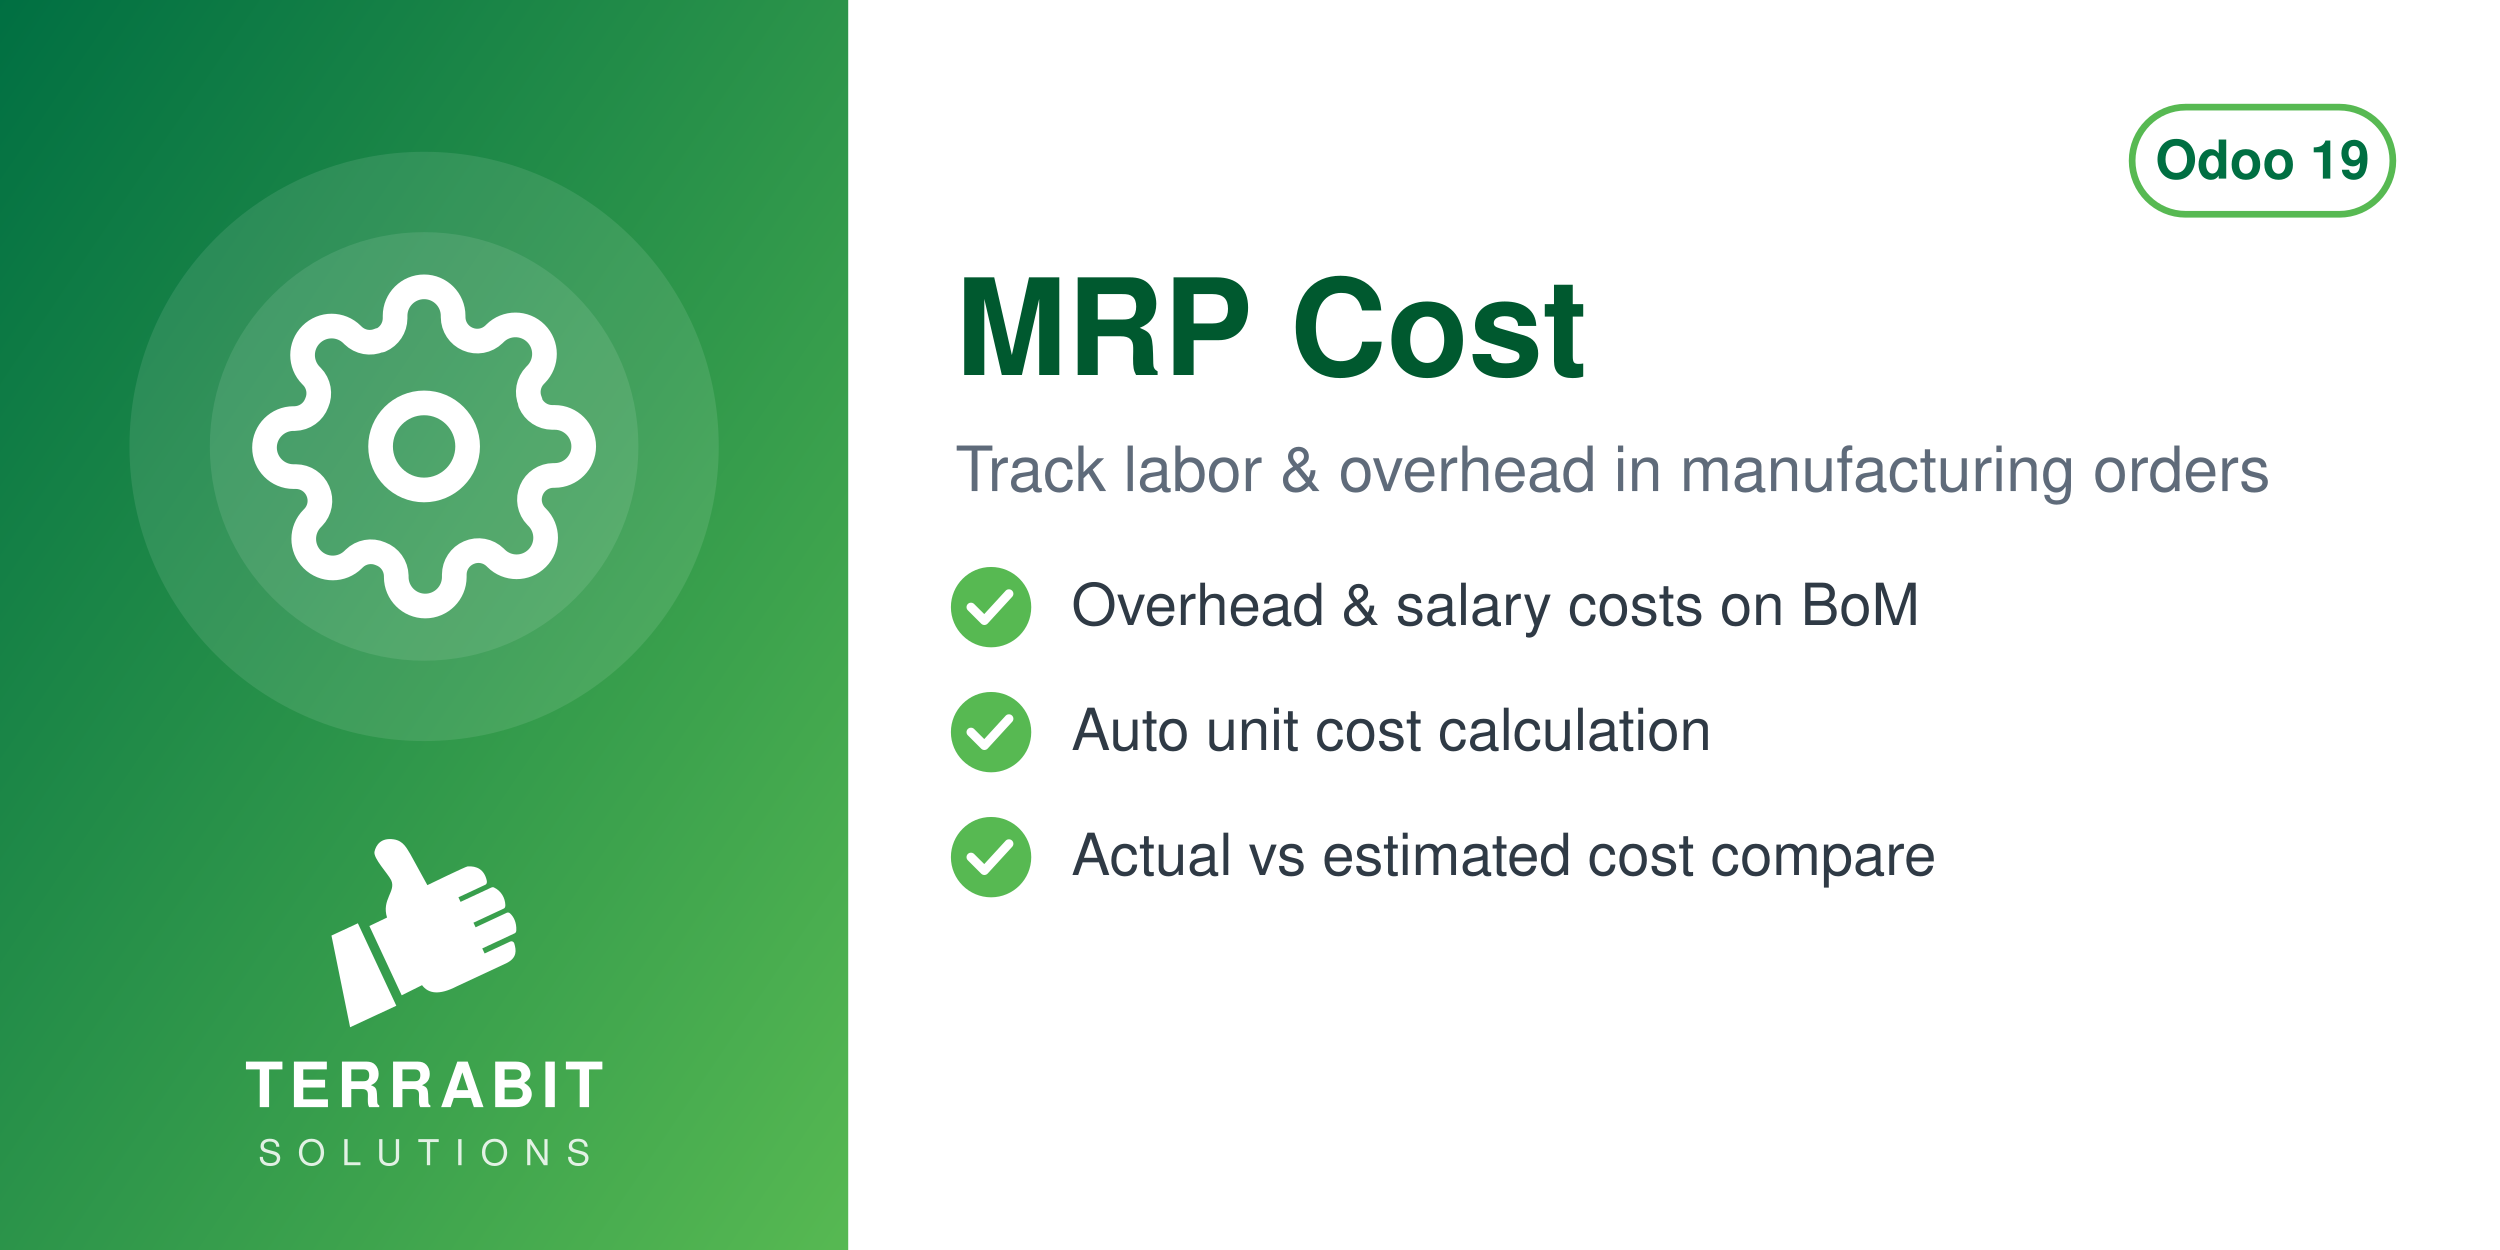
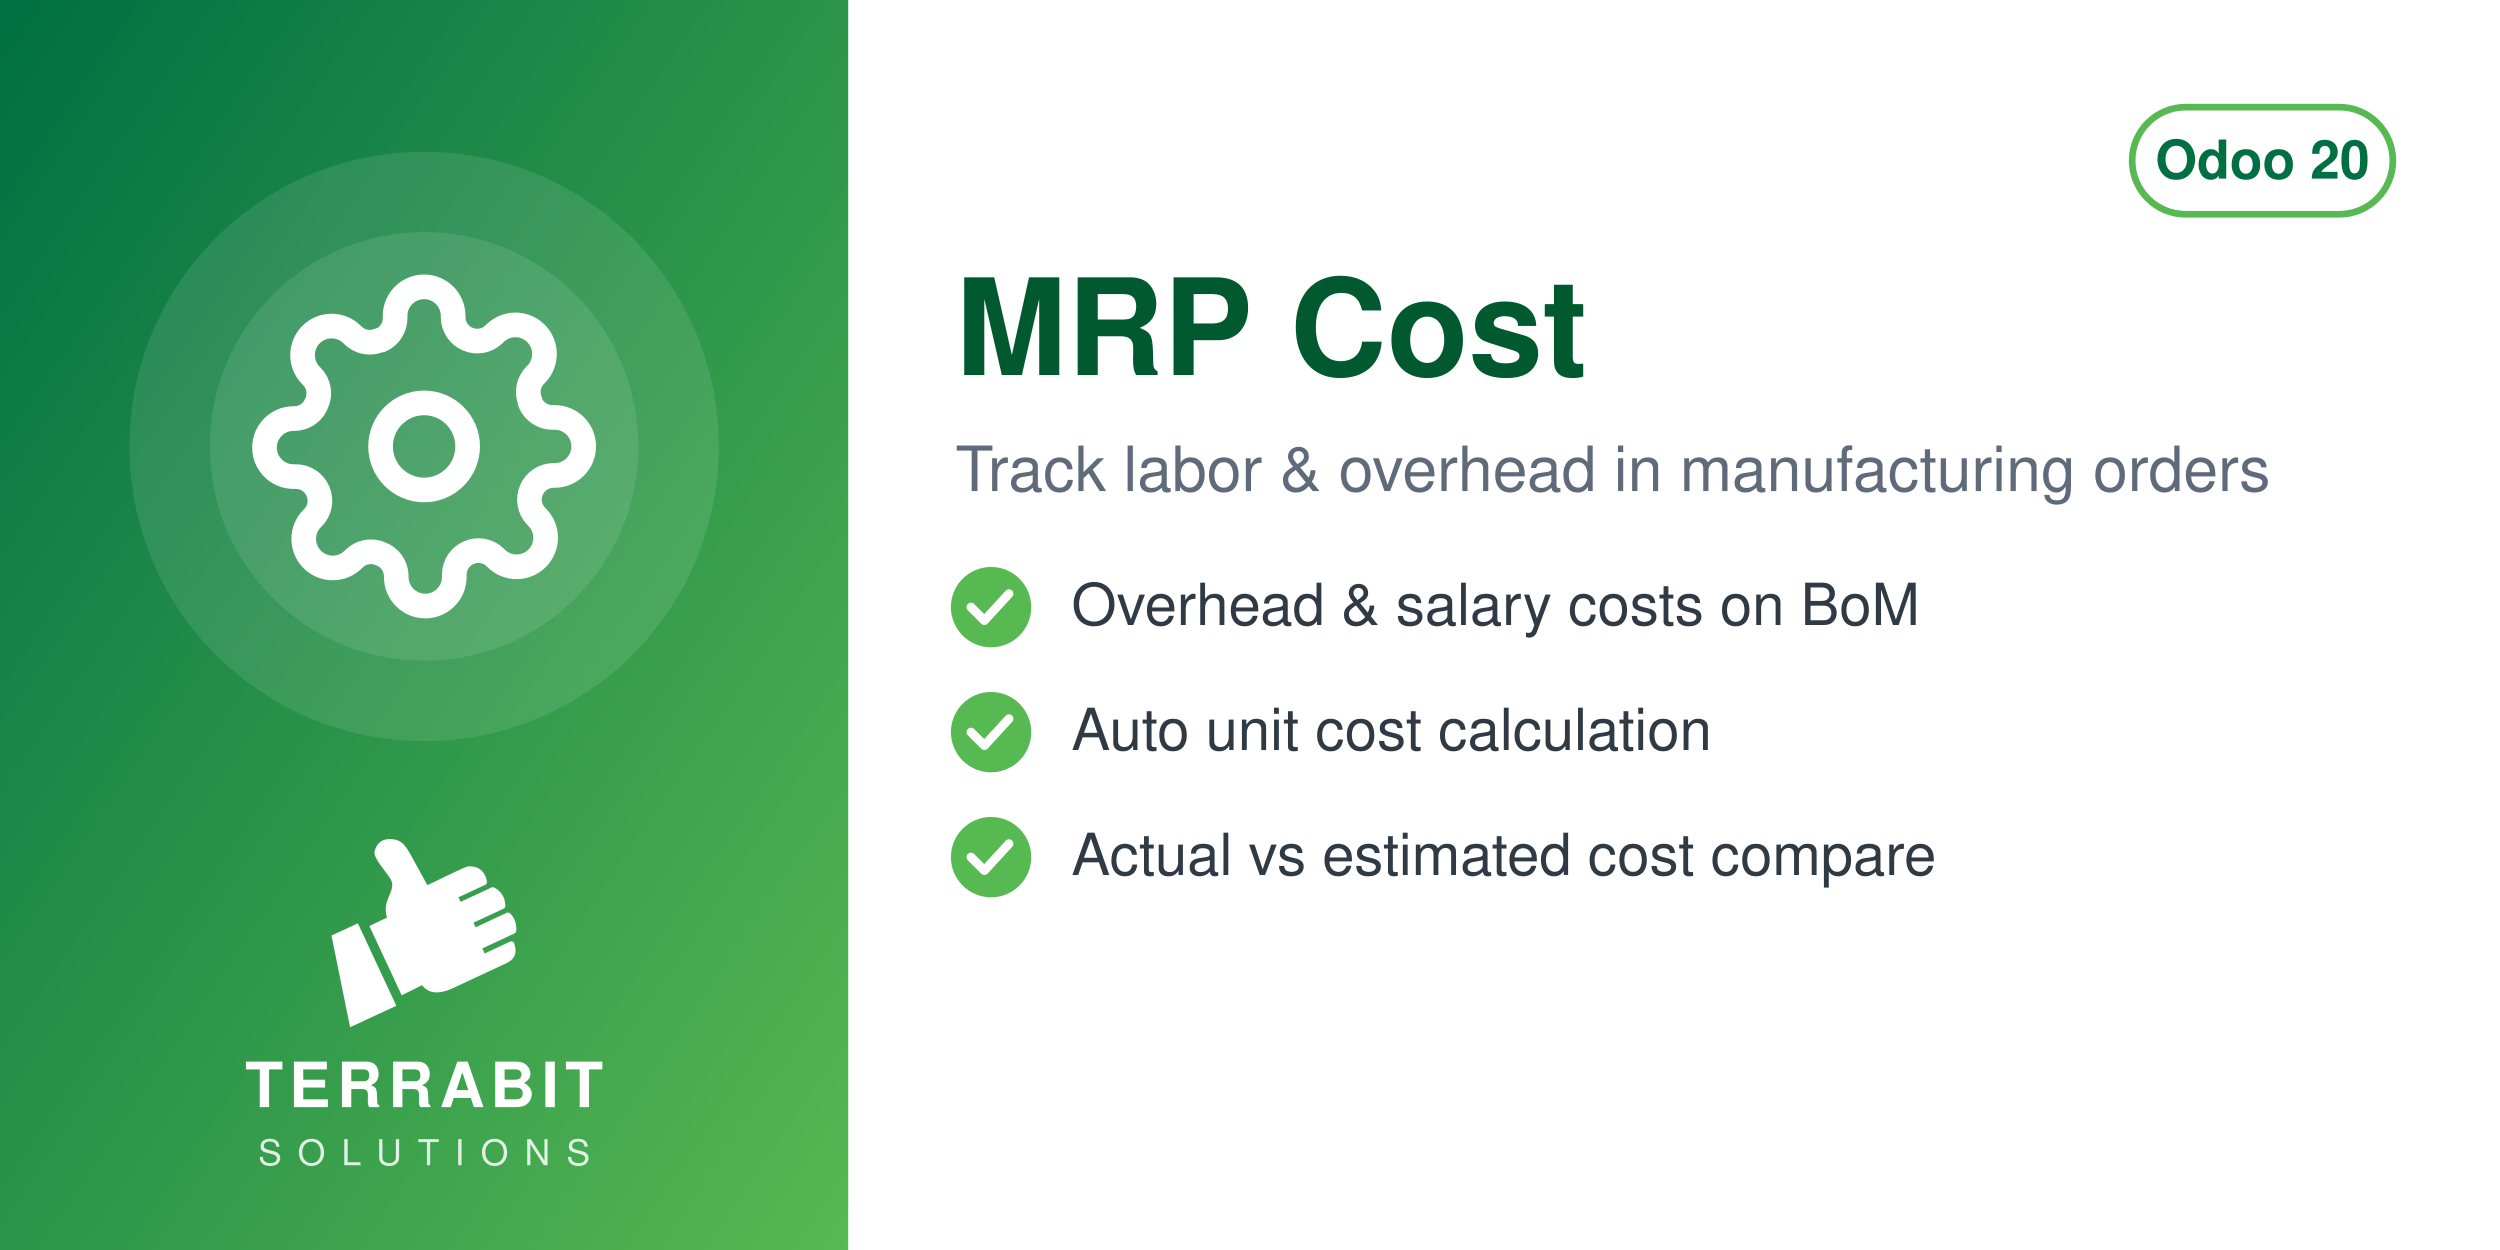
<svg xmlns="http://www.w3.org/2000/svg" width="560" height="280" viewBox="0 0 560 280">
  <defs>
    <linearGradient id="g" x1="0" y1="0" x2="1" y2="1">
      <stop offset="0" stop-color="#006F42" />
      <stop offset="1" stop-color="#57B952" />
    </linearGradient>
  </defs>
  <rect width="560" height="280" fill="#FFFFFF" />
  <rect width="190" height="280" fill="url(#g)" />
  <circle cx="95.0" cy="100" r="66" fill="white" opacity="0.10" />
  <circle cx="95.0" cy="100" r="48" fill="white" opacity="0.10" />
  <svg x="56.0" y="61.0" width="78" height="78" viewBox="0 0 24 24">
    <g fill="none" stroke="white" stroke-width="1.7" stroke-linecap="round" stroke-linejoin="round">
      <circle cx="12" cy="12" r="3" />
      <path d="M19.4 15a1.65 1.65 0 0 0 .33 1.82l.06.06a2 2 0 1 1-2.83 2.83l-.06-.06a1.65 1.65 0 0 0-1.82-.33 1.65 1.65 0 0 0-1 1.51V21a2 2 0 0 1-4 0v-.09A1.65 1.65 0 0 0 9 19.4a1.65 1.65 0 0 0-1.82.33l-.06.06a2 2 0 1 1-2.83-2.83l.06-.06a1.65 1.65 0 0 0 .33-1.82 1.65 1.65 0 0 0-1.51-1H3a2 2 0 0 1 0-4h.09A1.65 1.65 0 0 0 4.6 9a1.65 1.65 0 0 0-.33-1.82l-.06-.06a2 2 0 1 1 2.83-2.83l.06.06a1.65 1.65 0 0 0 1.82.33H9a1.65 1.65 0 0 0 1-1.51V3a2 2 0 0 1 4 0v.09a1.65 1.65 0 0 0 1 1.51 1.65 1.65 0 0 0 1.82-.33l.06-.06a2 2 0 1 1 2.83 2.83l-.06.06a1.65 1.65 0 0 0-.33 1.82V9a1.65 1.65 0 0 0 1.51 1H21a2 2 0 0 1 0 4h-.09a1.65 1.65 0 0 0-1.51 1z" />
    </g>
  </svg>
  <svg x="72.0" y="186" width="46" height="46" viewBox="4045 2535 3400 3400" preserveAspectRatio="xMidYMid meet">
    <path fill="#FFFFFF" d="M4648.32 4073.59l636.59 1365.17 -765.09 355.96 -308.63 -1517.87 437.13 -203.26zm725.61 1192.32l336.75 -167.88c105.65,140.85 282.69,170.72 576.82,18.8l819.92 -382.33c181.4,-90.13 164.26,-214.57 130.07,-328.43 -4.28,-14.25 -13.68,-24.81 -27.34,-30.7 -13.67,-5.89 -27.61,-5.11 -41.09,1.18l-422.32 196.93 -39.04 -83.72 538.07 -250.91c16.64,-7.76 24.7,-27.69 25.58,-46.04 6.48,-134.33 -44.36,-230.89 -105.84,-285.23 -15.2,-13.44 -35.71,-15.59 -54.12,-7l-513.92 239.64 -35.6 -76.34 506.31 -236.1c17.69,-8.25 22.52,-36.93 21.83,-56.45 -4.1,-117.31 -67.62,-232.74 -187.72,-290.66 -13.94,-6.72 -28.64,-6.36 -42.69,0.19l-511.21 238.38 -35.37 -75.86 448.98 -209.36c20.44,-9.53 25.81,-42.28 21.02,-64.32 -41.02,-189.07 -167.92,-247.8 -318.14,-237.87 -29.39,1.94 -589.86,273.16 -665.95,310.54l-281.84 -513.57c-59.06,-93.13 -112.7,-221.7 -276.47,-245.13 -211.24,-30.22 -291.56,94.38 -316.89,203.13 -25.32,108.75 223.84,365.99 276.05,473.69 85.52,184.27 -161.86,318.11 -68.41,617.99l-292.54 139.94 535.09 1147.51z" />
  </svg>
  <text x="95.0" y="248" text-anchor="middle" font-family="Helvetica,Arial,sans-serif" font-size="14" font-weight="800" letter-spacing="1.4" fill="white">TERRABIT</text>
  <text x="95.0" y="261" text-anchor="middle" font-family="Helvetica,Arial,sans-serif" font-size="8" font-weight="500" letter-spacing="3.6" fill="white" opacity="0.85">SOLUTIONS</text>
  <g>
    <rect x="477.6" y="24" width="58.4" height="24" rx="12" fill="none" stroke="#57B952" stroke-width="1.5" />
-     <text x="506.8" y="40" text-anchor="middle" font-family="Helvetica,Arial,sans-serif" font-size="12" font-weight="700" fill="#006F42">Odoo 19</text>
+     <text x="506.8" y="40" text-anchor="middle" font-family="Helvetica,Arial,sans-serif" font-size="12" font-weight="700" fill="#006F42">Odoo 20</text>
  </g>
  <text x="214" y="84" font-family="Helvetica,Arial,sans-serif" font-size="30" font-weight="700" fill="#00592F">MRP Cost</text>
  <text x="214" y="110" font-family="Helvetica,Arial,sans-serif" font-size="14" fill="#5F6B7A">Track labor &amp; overhead in manufacturing orders</text>
  <circle cx="222" cy="136" r="9" fill="#57B952" />
  <path d="M217.5 136 l3 3 l5.5 -6" fill="none" stroke="white" stroke-width="2" stroke-linecap="round" stroke-linejoin="round" />
  <text x="240" y="140" font-family="Helvetica,Arial,sans-serif" font-size="13" fill="#2F3A45">Overhead &amp; salary costs on BoM</text>
  <circle cx="222" cy="164" r="9" fill="#57B952" />
  <path d="M217.5 164 l3 3 l5.5 -6" fill="none" stroke="white" stroke-width="2" stroke-linecap="round" stroke-linejoin="round" />
  <text x="240" y="168" font-family="Helvetica,Arial,sans-serif" font-size="13" fill="#2F3A45">Auto unit cost calculation</text>
  <circle cx="222" cy="192" r="9" fill="#57B952" />
  <path d="M217.5 192 l3 3 l5.5 -6" fill="none" stroke="white" stroke-width="2" stroke-linecap="round" stroke-linejoin="round" />
  <text x="240" y="196" font-family="Helvetica,Arial,sans-serif" font-size="13" fill="#2F3A45">Actual vs estimated cost compare</text>
</svg>
